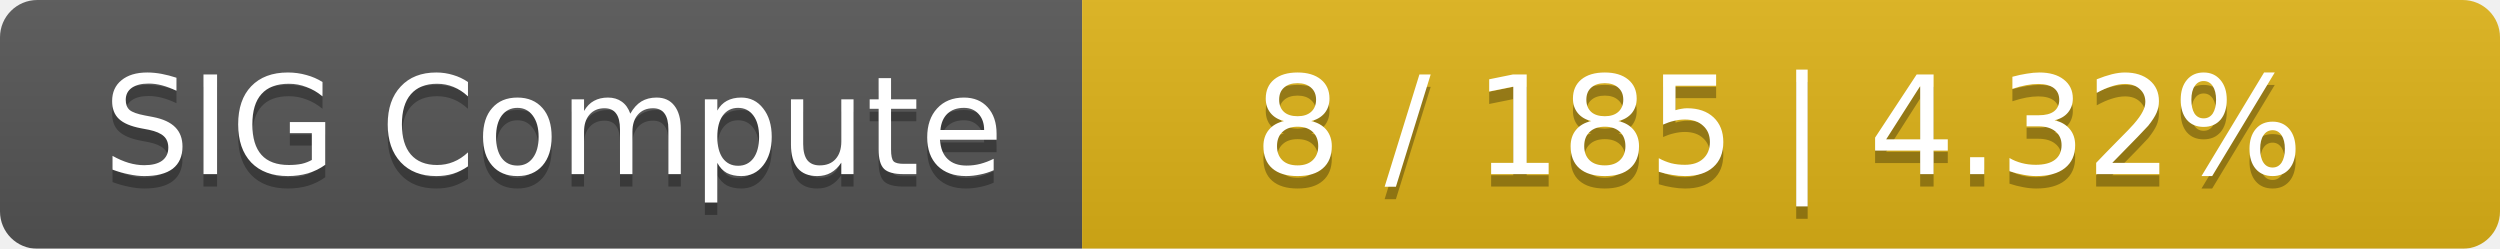
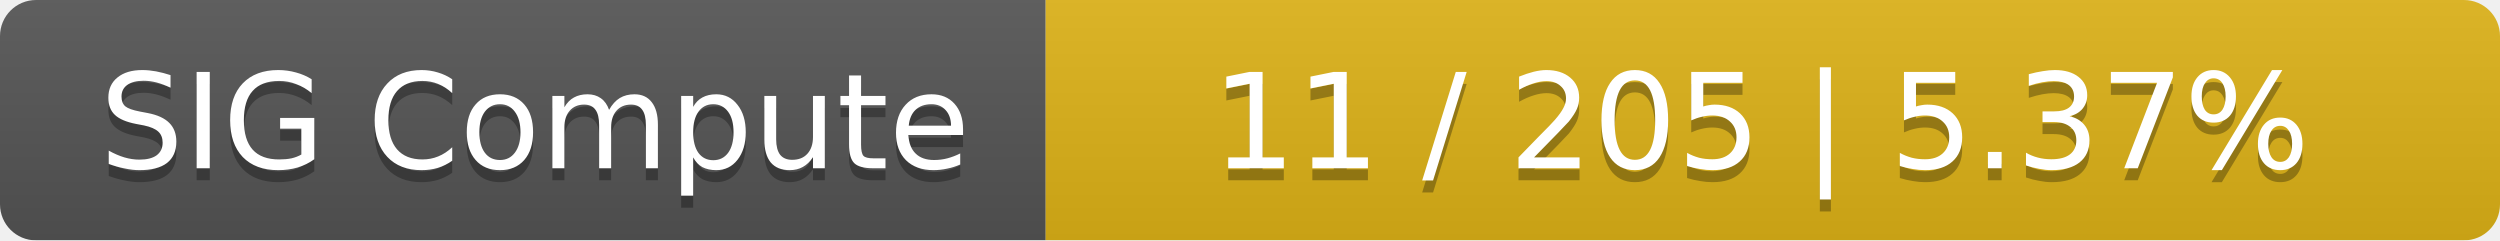
- <svg xmlns="http://www.w3.org/2000/svg" width="201" height="20">
+ <svg xmlns="http://www.w3.org/2000/svg" width="208" height="20">
  <linearGradient id="smooth" x2="0" y2="100%">
    <stop offset="0" stop-color="#bbb" stop-opacity=".1" />
    <stop offset="1" stop-opacity=".1" />
  </linearGradient>
  <mask id="round">
-     <rect width="201" height="20" rx="3" fill="#fff" />
+     <rect width="208" height="20" rx="3" fill="#fff" />
  </mask>
  <g mask="url(#round)">
    <rect width="87" height="20" fill="#555" />
-     <rect x="87" width="114" height="20" fill="#dfb317" />
-     <rect width="201" height="20" fill="url(#smooth)" />
+     <rect x="87" width="121" height="20" fill="#dfb317" />
+     <rect width="208" height="20" fill="url(#smooth)" />
  </g>
  <g fill="#fff" text-anchor="middle" font-family="DejaVu Sans,Verdana,Geneva,sans-serif" font-size="11">
    <text x="44.5" y="15" fill="#010101" fill-opacity=".3">SIG Compute</text>
    <text x="44.5" y="14">SIG Compute</text>
-     <text x="143" y="15" fill="#010101" fill-opacity=".3">8 / 185    |    4.32%</text>
-     <text x="143" y="14">8 / 185    |    4.32%</text>
+     <text x="146.5" y="15" fill="#010101" fill-opacity=".3">11 / 205    |    5.37%</text>
+     <text x="146.5" y="14">11 / 205    |    5.37%</text>
  </g>
</svg>
